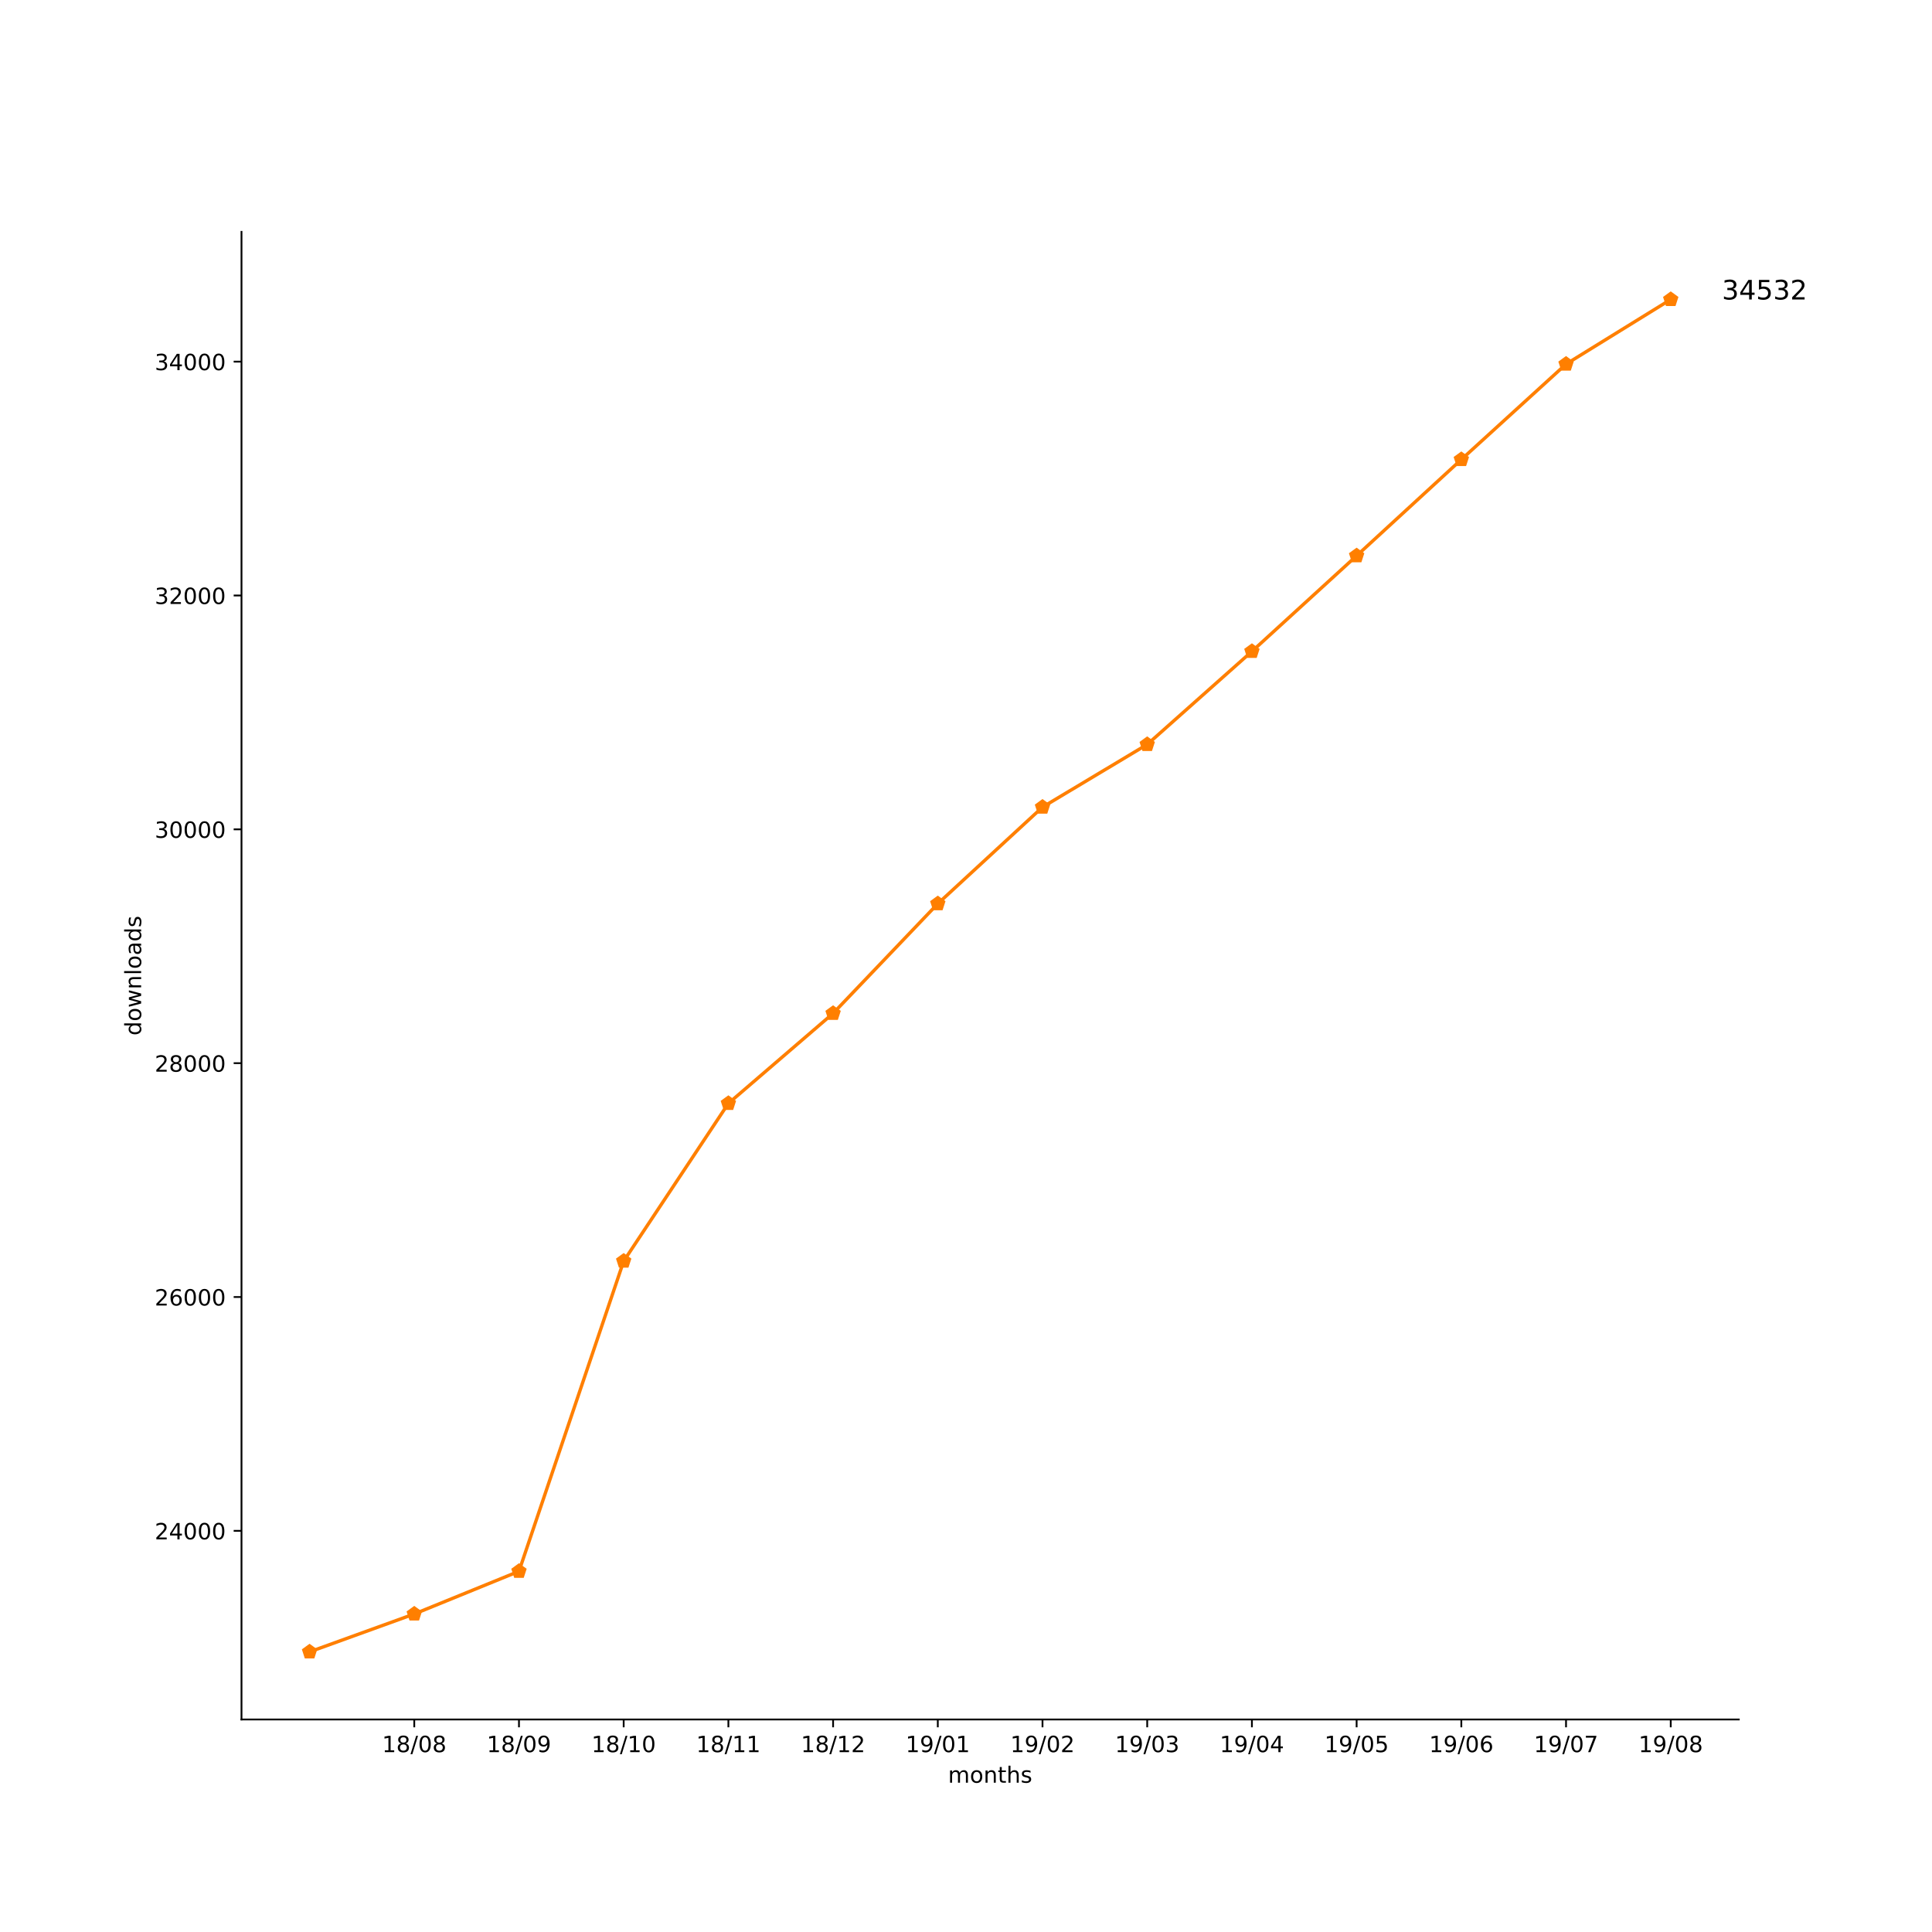
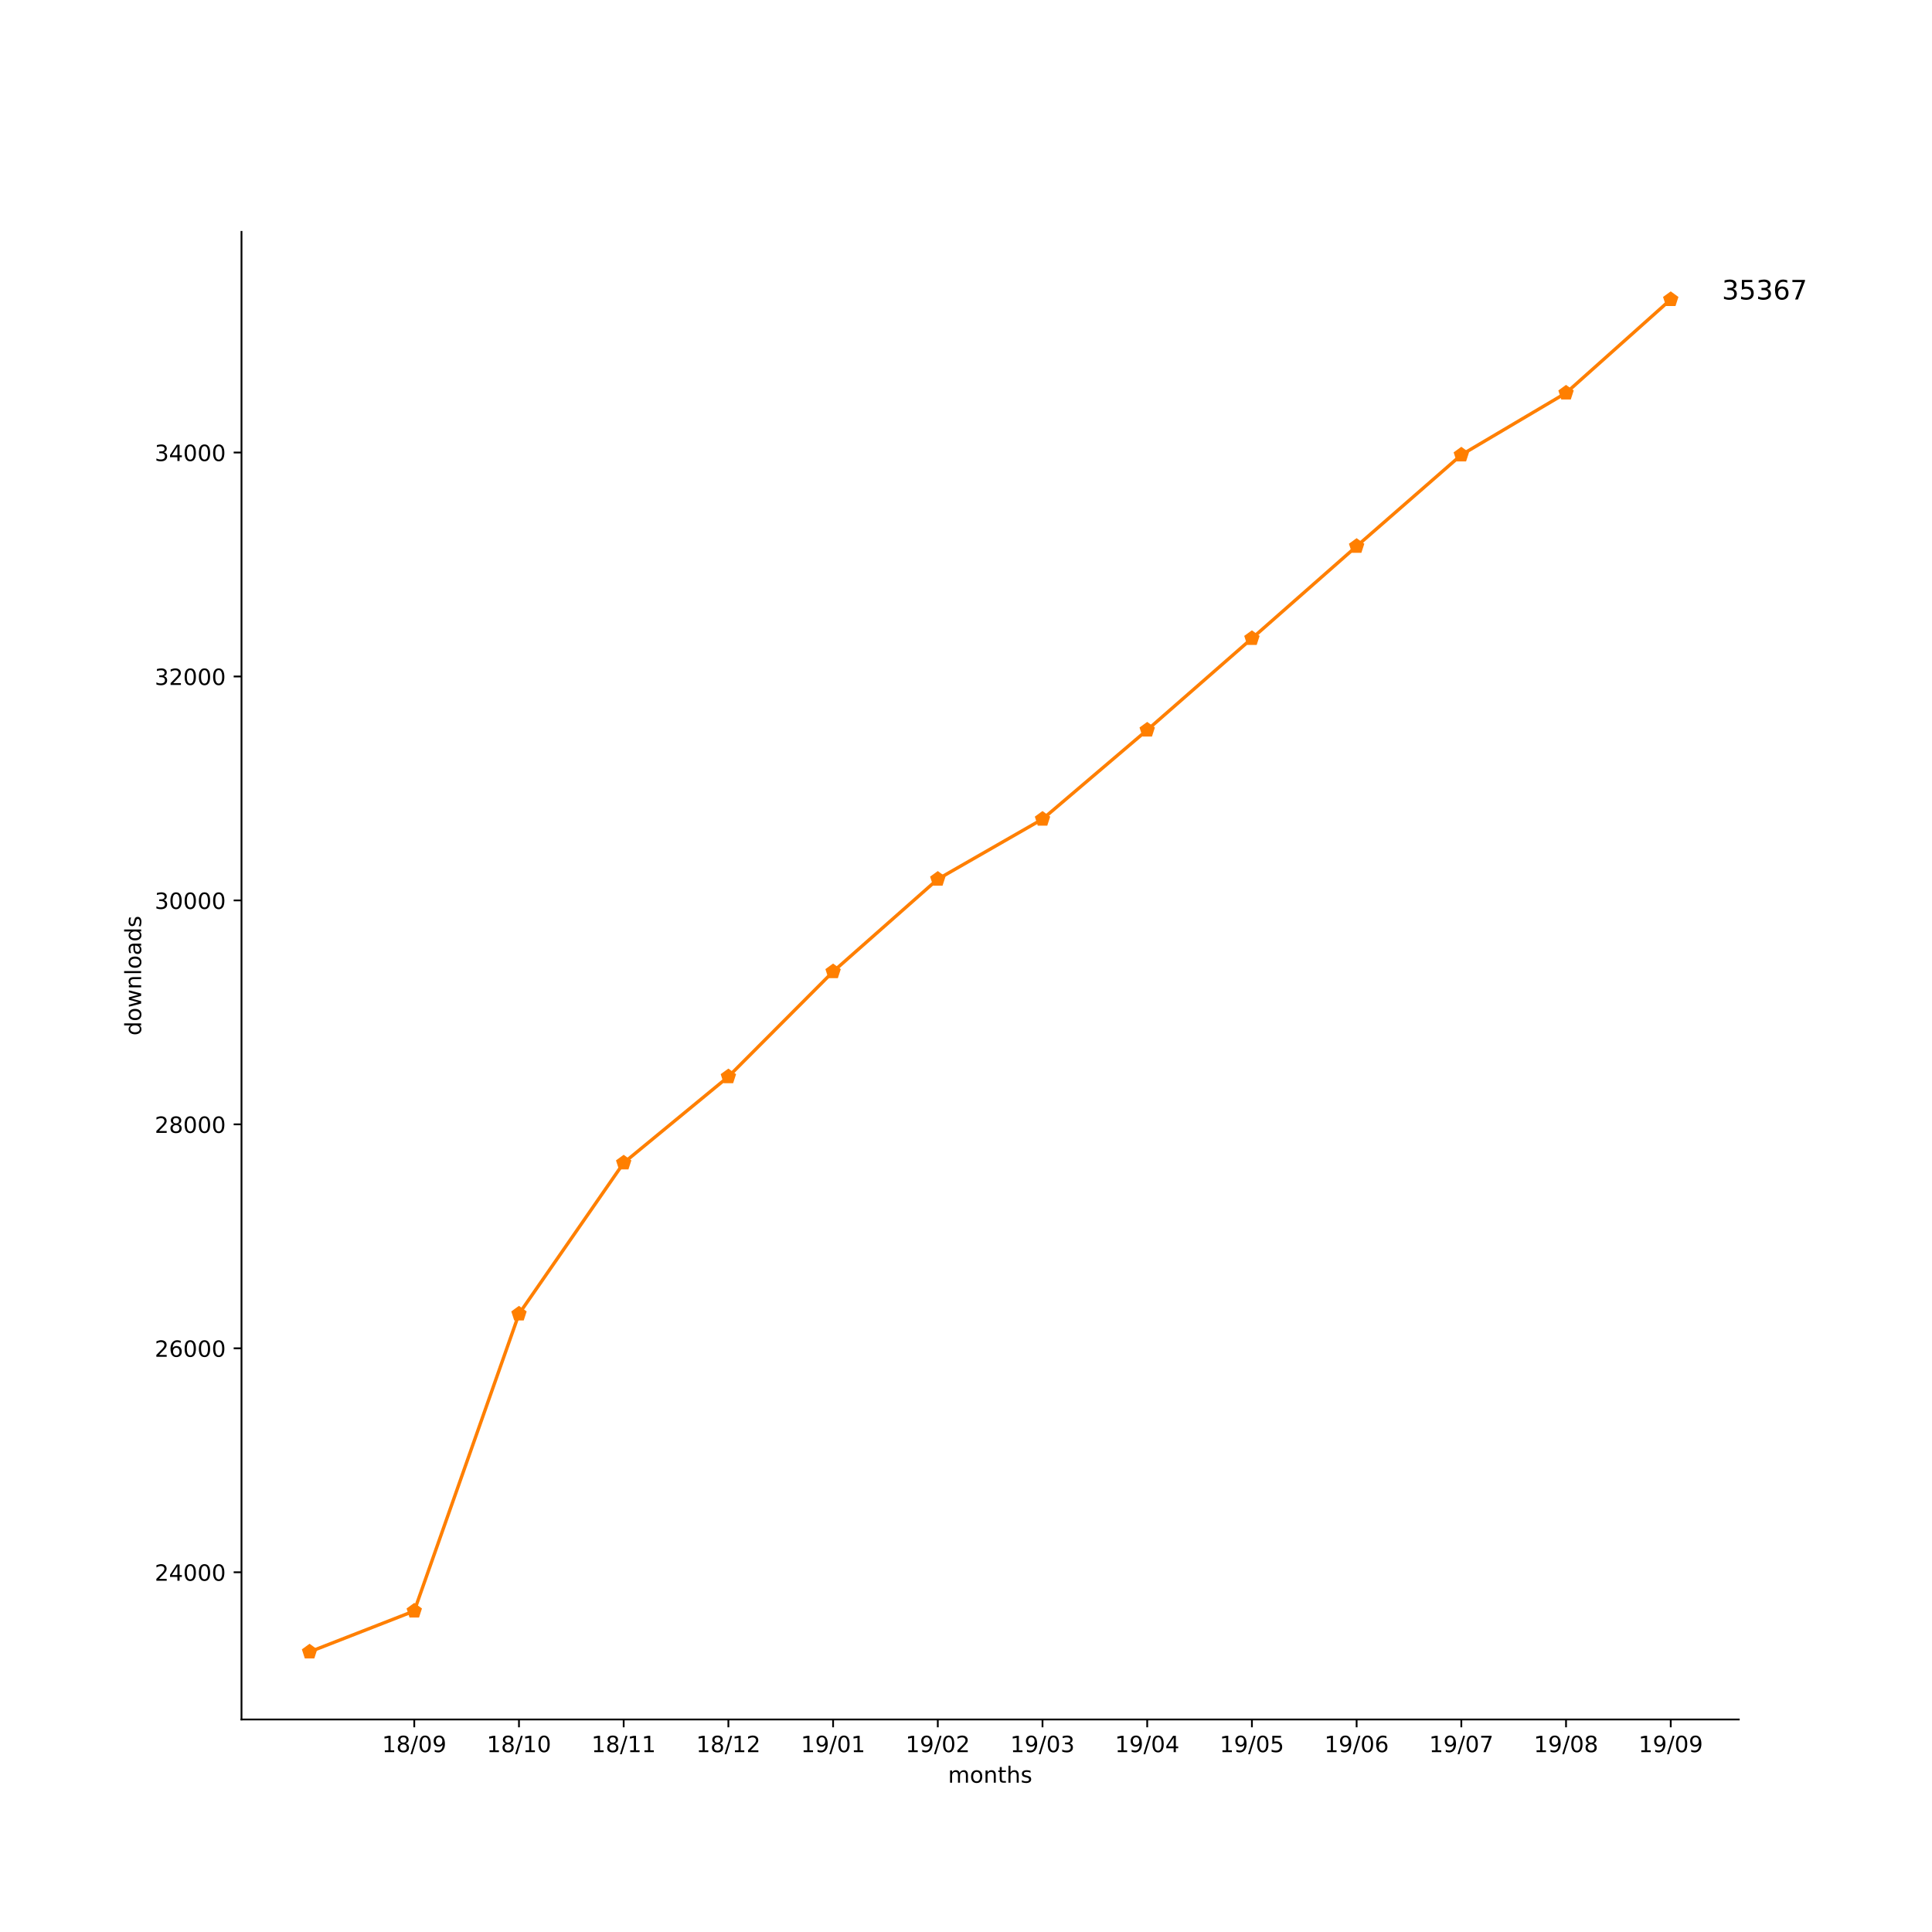
<svg xmlns="http://www.w3.org/2000/svg" xmlns:xlink="http://www.w3.org/1999/xlink" height="864pt" version="1.1" viewBox="0 0 864 864" width="864pt">
  <defs>
    <style type="text/css">
*{stroke-linecap:butt;stroke-linejoin:round;}
  </style>
  </defs>
  <g id="figure_1">
    <g id="patch_1">
      <path d="M 0 864  L 864 864  L 864 0  L 0 0  z " style="fill:#ffffff;" />
    </g>
    <g id="axes_1">
      <g id="patch_2">
        <path d="M 108 768.96  L 777.6 768.96  L 777.6 103.68  L 108 103.68  z " style="fill:#ffffff;" />
      </g>
      <g id="matplotlib.axis_1">
        <g id="xtick_1">
          <g id="line2d_1">
            <defs>
-               <path d="M 0 0  L 0 3.5  " id="ma1f2b62ed6" style="stroke:#000000;stroke-width:0.8;" />
-             </defs>
-             <g>
-               <use style="stroke:#000000;stroke-width:0.8;" x="185.262" xlink:href="#ma1f2b62ed6" y="768.96" />
+               <path d="M 0 0  L 0 3.5  " id="mca0eeac23b" style="stroke:#000000;stroke-width:0.8;" />
+             </defs>
+             <g>
+               <use style="stroke:#000000;stroke-width:0.8;" x="185.262" xlink:href="#mca0eeac23b" y="768.96" />
            </g>
          </g>
          <g id="text_1">
            <defs>
              <path d="M 12.406 8.297  L 28.516 8.297  L 28.516 63.922  L 10.984 60.406  L 10.984 69.391  L 28.422 72.906  L 38.281 72.906  L 38.281 8.297  L 54.391 8.297  L 54.391 0  L 12.406 0  z " id="DejaVuSans-31" />
              <path d="M 31.781 34.625  Q 24.75 34.625 20.719 30.859  Q 16.703 27.094 16.703 20.516  Q 16.703 13.922 20.719 10.156  Q 24.75 6.391 31.781 6.391  Q 38.812 6.391 42.859 10.172  Q 46.922 13.969 46.922 20.516  Q 46.922 27.094 42.891 30.859  Q 38.875 34.625 31.781 34.625  z M 21.922 38.812  Q 15.578 40.375 12.031 44.719  Q 8.5 49.078 8.5 55.328  Q 8.5 64.062 14.719 69.141  Q 20.953 74.219 31.781 74.219  Q 42.672 74.219 48.875 69.141  Q 55.078 64.062 55.078 55.328  Q 55.078 49.078 51.531 44.719  Q 48 40.375 41.703 38.812  Q 48.828 37.156 52.797 32.312  Q 56.781 27.484 56.781 20.516  Q 56.781 9.906 50.312 4.234  Q 43.844 -1.422 31.781 -1.422  Q 19.734 -1.422 13.25 4.234  Q 6.781 9.906 6.781 20.516  Q 6.781 27.484 10.781 32.312  Q 14.797 37.156 21.922 38.812  z M 18.312 54.391  Q 18.312 48.734 21.844 45.562  Q 25.391 42.391 31.781 42.391  Q 38.141 42.391 41.719 45.562  Q 45.312 48.734 45.312 54.391  Q 45.312 60.062 41.719 63.234  Q 38.141 66.406 31.781 66.406  Q 25.391 66.406 21.844 63.234  Q 18.312 60.062 18.312 54.391  z " id="DejaVuSans-38" />
              <path d="M 25.391 72.906  L 33.688 72.906  L 8.297 -9.281  L 0 -9.281  z " id="DejaVuSans-2f" />
              <path d="M 31.781 66.406  Q 24.172 66.406 20.328 58.906  Q 16.5 51.422 16.5 36.375  Q 16.5 21.391 20.328 13.891  Q 24.172 6.391 31.781 6.391  Q 39.453 6.391 43.281 13.891  Q 47.125 21.391 47.125 36.375  Q 47.125 51.422 43.281 58.906  Q 39.453 66.406 31.781 66.406  z M 31.781 74.219  Q 44.047 74.219 50.516 64.516  Q 56.984 54.828 56.984 36.375  Q 56.984 17.969 50.516 8.266  Q 44.047 -1.422 31.781 -1.422  Q 19.531 -1.422 13.062 8.266  Q 6.594 17.969 6.594 36.375  Q 6.594 54.828 13.062 64.516  Q 19.531 74.219 31.781 74.219  z " id="DejaVuSans-30" />
+               <path d="M 10.984 1.516  L 10.984 10.5  Q 14.703 8.734 18.5 7.812  Q 22.312 6.891 25.984 6.891  Q 35.75 6.891 40.891 13.453  Q 46.047 20.016 46.781 33.406  Q 43.953 29.203 39.594 26.953  Q 35.25 24.703 29.984 24.703  Q 19.047 24.703 12.672 31.312  Q 6.297 37.938 6.297 49.422  Q 6.297 60.641 12.938 67.422  Q 19.578 74.219 30.609 74.219  Q 43.266 74.219 49.922 64.516  Q 56.594 54.828 56.594 36.375  Q 56.594 19.141 48.406 8.859  Q 40.234 -1.422 26.422 -1.422  Q 22.703 -1.422 18.891 -0.688  Q 15.094 0.047 10.984 1.516  z M 30.609 32.422  Q 37.25 32.422 41.125 36.953  Q 45.016 41.5 45.016 49.422  Q 45.016 57.281 41.125 61.844  Q 37.25 66.406 30.609 66.406  Q 23.969 66.406 20.094 61.844  Q 16.219 57.281 16.219 49.422  Q 16.219 41.5 20.094 36.953  Q 23.969 32.422 30.609 32.422  z " id="DejaVuSans-39" />
            </defs>
            <g transform="translate(170.8522 783.5584)scale(0.1 -0.1)">
              <use xlink:href="#DejaVuSans-31" />
              <use x="63.623" xlink:href="#DejaVuSans-38" />
              <use x="127.246" xlink:href="#DejaVuSans-2f" />
              <use x="160.938" xlink:href="#DejaVuSans-30" />
-               <use x="224.561" xlink:href="#DejaVuSans-38" />
+               <use x="224.561" xlink:href="#DejaVuSans-39" />
            </g>
          </g>
        </g>
        <g id="xtick_2">
          <g id="line2d_2">
            <g>
-               <use style="stroke:#000000;stroke-width:0.8;" x="232.087" xlink:href="#ma1f2b62ed6" y="768.96" />
+               <use style="stroke:#000000;stroke-width:0.8;" x="232.087" xlink:href="#mca0eeac23b" y="768.96" />
            </g>
          </g>
          <g id="text_2">
-             <defs>
-               <path d="M 10.984 1.516  L 10.984 10.5  Q 14.703 8.734 18.5 7.812  Q 22.312 6.891 25.984 6.891  Q 35.75 6.891 40.891 13.453  Q 46.047 20.016 46.781 33.406  Q 43.953 29.203 39.594 26.953  Q 35.25 24.703 29.984 24.703  Q 19.047 24.703 12.672 31.312  Q 6.297 37.938 6.297 49.422  Q 6.297 60.641 12.938 67.422  Q 19.578 74.219 30.609 74.219  Q 43.266 74.219 49.922 64.516  Q 56.594 54.828 56.594 36.375  Q 56.594 19.141 48.406 8.859  Q 40.234 -1.422 26.422 -1.422  Q 22.703 -1.422 18.891 -0.688  Q 15.094 0.047 10.984 1.516  z M 30.609 32.422  Q 37.25 32.422 41.125 36.953  Q 45.016 41.5 45.016 49.422  Q 45.016 57.281 41.125 61.844  Q 37.25 66.406 30.609 66.406  Q 23.969 66.406 20.094 61.844  Q 16.219 57.281 16.219 49.422  Q 16.219 41.5 20.094 36.953  Q 23.969 32.422 30.609 32.422  z " id="DejaVuSans-39" />
-             </defs>
            <g transform="translate(217.6773 783.5584)scale(0.1 -0.1)">
              <use xlink:href="#DejaVuSans-31" />
              <use x="63.623" xlink:href="#DejaVuSans-38" />
              <use x="127.246" xlink:href="#DejaVuSans-2f" />
-               <use x="160.938" xlink:href="#DejaVuSans-30" />
-               <use x="224.561" xlink:href="#DejaVuSans-39" />
+               <use x="160.938" xlink:href="#DejaVuSans-31" />
+               <use x="224.561" xlink:href="#DejaVuSans-30" />
            </g>
          </g>
        </g>
        <g id="xtick_3">
          <g id="line2d_3">
            <g>
-               <use style="stroke:#000000;stroke-width:0.8;" x="278.912" xlink:href="#ma1f2b62ed6" y="768.96" />
+               <use style="stroke:#000000;stroke-width:0.8;" x="278.912" xlink:href="#mca0eeac23b" y="768.96" />
            </g>
          </g>
          <g id="text_3">
            <g transform="translate(264.5025 783.5584)scale(0.1 -0.1)">
              <use xlink:href="#DejaVuSans-31" />
              <use x="63.623" xlink:href="#DejaVuSans-38" />
              <use x="127.246" xlink:href="#DejaVuSans-2f" />
              <use x="160.938" xlink:href="#DejaVuSans-31" />
-               <use x="224.561" xlink:href="#DejaVuSans-30" />
+               <use x="224.561" xlink:href="#DejaVuSans-31" />
            </g>
          </g>
        </g>
        <g id="xtick_4">
          <g id="line2d_4">
            <g>
-               <use style="stroke:#000000;stroke-width:0.8;" x="325.737" xlink:href="#ma1f2b62ed6" y="768.96" />
+               <use style="stroke:#000000;stroke-width:0.8;" x="325.737" xlink:href="#mca0eeac23b" y="768.96" />
            </g>
          </g>
          <g id="text_4">
+             <defs>
+               <path d="M 19.188 8.297  L 53.609 8.297  L 53.609 0  L 7.328 0  L 7.328 8.297  Q 12.938 14.109 22.625 23.891  Q 32.328 33.688 34.812 36.531  Q 39.547 41.844 41.422 45.531  Q 43.312 49.219 43.312 52.781  Q 43.312 58.594 39.234 62.25  Q 35.156 65.922 28.609 65.922  Q 23.969 65.922 18.812 64.312  Q 13.672 62.703 7.812 59.422  L 7.812 69.391  Q 13.766 71.781 18.938 73  Q 24.125 74.219 28.422 74.219  Q 39.75 74.219 46.484 68.547  Q 53.219 62.891 53.219 53.422  Q 53.219 48.922 51.531 44.891  Q 49.859 40.875 45.406 35.406  Q 44.188 33.984 37.641 27.219  Q 31.109 20.453 19.188 8.297  z " id="DejaVuSans-32" />
+             </defs>
            <g transform="translate(311.3277 783.5584)scale(0.1 -0.1)">
              <use xlink:href="#DejaVuSans-31" />
              <use x="63.623" xlink:href="#DejaVuSans-38" />
              <use x="127.246" xlink:href="#DejaVuSans-2f" />
              <use x="160.938" xlink:href="#DejaVuSans-31" />
-               <use x="224.561" xlink:href="#DejaVuSans-31" />
+               <use x="224.561" xlink:href="#DejaVuSans-32" />
            </g>
          </g>
        </g>
        <g id="xtick_5">
          <g id="line2d_5">
            <g>
-               <use style="stroke:#000000;stroke-width:0.8;" x="372.562" xlink:href="#ma1f2b62ed6" y="768.96" />
+               <use style="stroke:#000000;stroke-width:0.8;" x="372.562" xlink:href="#mca0eeac23b" y="768.96" />
            </g>
          </g>
          <g id="text_5">
-             <defs>
-               <path d="M 19.188 8.297  L 53.609 8.297  L 53.609 0  L 7.328 0  L 7.328 8.297  Q 12.938 14.109 22.625 23.891  Q 32.328 33.688 34.812 36.531  Q 39.547 41.844 41.422 45.531  Q 43.312 49.219 43.312 52.781  Q 43.312 58.594 39.234 62.25  Q 35.156 65.922 28.609 65.922  Q 23.969 65.922 18.812 64.312  Q 13.672 62.703 7.812 59.422  L 7.812 69.391  Q 13.766 71.781 18.938 73  Q 24.125 74.219 28.422 74.219  Q 39.75 74.219 46.484 68.547  Q 53.219 62.891 53.219 53.422  Q 53.219 48.922 51.531 44.891  Q 49.859 40.875 45.406 35.406  Q 44.188 33.984 37.641 27.219  Q 31.109 20.453 19.188 8.297  z " id="DejaVuSans-32" />
-             </defs>
            <g transform="translate(358.1529 783.5584)scale(0.1 -0.1)">
              <use xlink:href="#DejaVuSans-31" />
-               <use x="63.623" xlink:href="#DejaVuSans-38" />
-               <use x="127.246" xlink:href="#DejaVuSans-2f" />
-               <use x="160.938" xlink:href="#DejaVuSans-31" />
-               <use x="224.561" xlink:href="#DejaVuSans-32" />
+               <use x="63.623" xlink:href="#DejaVuSans-39" />
+               <use x="127.246" xlink:href="#DejaVuSans-2f" />
+               <use x="160.938" xlink:href="#DejaVuSans-30" />
+               <use x="224.561" xlink:href="#DejaVuSans-31" />
            </g>
          </g>
        </g>
        <g id="xtick_6">
          <g id="line2d_6">
            <g>
-               <use style="stroke:#000000;stroke-width:0.8;" x="419.387" xlink:href="#ma1f2b62ed6" y="768.96" />
+               <use style="stroke:#000000;stroke-width:0.8;" x="419.387" xlink:href="#mca0eeac23b" y="768.96" />
            </g>
          </g>
          <g id="text_6">
            <g transform="translate(404.978 783.5584)scale(0.1 -0.1)">
              <use xlink:href="#DejaVuSans-31" />
              <use x="63.623" xlink:href="#DejaVuSans-39" />
              <use x="127.246" xlink:href="#DejaVuSans-2f" />
              <use x="160.938" xlink:href="#DejaVuSans-30" />
-               <use x="224.561" xlink:href="#DejaVuSans-31" />
+               <use x="224.561" xlink:href="#DejaVuSans-32" />
            </g>
          </g>
        </g>
        <g id="xtick_7">
          <g id="line2d_7">
            <g>
-               <use style="stroke:#000000;stroke-width:0.8;" x="466.213" xlink:href="#ma1f2b62ed6" y="768.96" />
+               <use style="stroke:#000000;stroke-width:0.8;" x="466.213" xlink:href="#mca0eeac23b" y="768.96" />
            </g>
          </g>
          <g id="text_7">
+             <defs>
+               <path d="M 40.578 39.312  Q 47.656 37.797 51.625 33  Q 55.609 28.219 55.609 21.188  Q 55.609 10.406 48.188 4.484  Q 40.766 -1.422 27.094 -1.422  Q 22.516 -1.422 17.656 -0.516  Q 12.797 0.391 7.625 2.203  L 7.625 11.719  Q 11.719 9.328 16.594 8.109  Q 21.484 6.891 26.812 6.891  Q 36.078 6.891 40.938 10.547  Q 45.797 14.203 45.797 21.188  Q 45.797 27.641 41.281 31.266  Q 36.766 34.906 28.719 34.906  L 20.219 34.906  L 20.219 43.016  L 29.109 43.016  Q 36.375 43.016 40.234 45.922  Q 44.094 48.828 44.094 54.297  Q 44.094 59.906 40.109 62.906  Q 36.141 65.922 28.719 65.922  Q 24.656 65.922 20.016 65.031  Q 15.375 64.156 9.812 62.312  L 9.812 71.094  Q 15.438 72.656 20.344 73.438  Q 25.25 74.219 29.594 74.219  Q 40.828 74.219 47.359 69.109  Q 53.906 64.016 53.906 55.328  Q 53.906 49.266 50.438 45.094  Q 46.969 40.922 40.578 39.312  z " id="DejaVuSans-33" />
+             </defs>
            <g transform="translate(451.8032 783.5584)scale(0.1 -0.1)">
              <use xlink:href="#DejaVuSans-31" />
              <use x="63.623" xlink:href="#DejaVuSans-39" />
              <use x="127.246" xlink:href="#DejaVuSans-2f" />
              <use x="160.938" xlink:href="#DejaVuSans-30" />
-               <use x="224.561" xlink:href="#DejaVuSans-32" />
+               <use x="224.561" xlink:href="#DejaVuSans-33" />
            </g>
          </g>
        </g>
        <g id="xtick_8">
          <g id="line2d_8">
            <g>
-               <use style="stroke:#000000;stroke-width:0.8;" x="513.038" xlink:href="#ma1f2b62ed6" y="768.96" />
+               <use style="stroke:#000000;stroke-width:0.8;" x="513.038" xlink:href="#mca0eeac23b" y="768.96" />
            </g>
          </g>
          <g id="text_8">
            <defs>
-               <path d="M 40.578 39.312  Q 47.656 37.797 51.625 33  Q 55.609 28.219 55.609 21.188  Q 55.609 10.406 48.188 4.484  Q 40.766 -1.422 27.094 -1.422  Q 22.516 -1.422 17.656 -0.516  Q 12.797 0.391 7.625 2.203  L 7.625 11.719  Q 11.719 9.328 16.594 8.109  Q 21.484 6.891 26.812 6.891  Q 36.078 6.891 40.938 10.547  Q 45.797 14.203 45.797 21.188  Q 45.797 27.641 41.281 31.266  Q 36.766 34.906 28.719 34.906  L 20.219 34.906  L 20.219 43.016  L 29.109 43.016  Q 36.375 43.016 40.234 45.922  Q 44.094 48.828 44.094 54.297  Q 44.094 59.906 40.109 62.906  Q 36.141 65.922 28.719 65.922  Q 24.656 65.922 20.016 65.031  Q 15.375 64.156 9.812 62.312  L 9.812 71.094  Q 15.438 72.656 20.344 73.438  Q 25.25 74.219 29.594 74.219  Q 40.828 74.219 47.359 69.109  Q 53.906 64.016 53.906 55.328  Q 53.906 49.266 50.438 45.094  Q 46.969 40.922 40.578 39.312  z " id="DejaVuSans-33" />
+               <path d="M 37.797 64.312  L 12.891 25.391  L 37.797 25.391  z M 35.203 72.906  L 47.609 72.906  L 47.609 25.391  L 58.016 25.391  L 58.016 17.188  L 47.609 17.188  L 47.609 0  L 37.797 0  L 37.797 17.188  L 4.891 17.188  L 4.891 26.703  z " id="DejaVuSans-34" />
            </defs>
            <g transform="translate(498.6284 783.5584)scale(0.1 -0.1)">
              <use xlink:href="#DejaVuSans-31" />
              <use x="63.623" xlink:href="#DejaVuSans-39" />
              <use x="127.246" xlink:href="#DejaVuSans-2f" />
              <use x="160.938" xlink:href="#DejaVuSans-30" />
-               <use x="224.561" xlink:href="#DejaVuSans-33" />
+               <use x="224.561" xlink:href="#DejaVuSans-34" />
            </g>
          </g>
        </g>
        <g id="xtick_9">
          <g id="line2d_9">
            <g>
-               <use style="stroke:#000000;stroke-width:0.8;" x="559.863" xlink:href="#ma1f2b62ed6" y="768.96" />
+               <use style="stroke:#000000;stroke-width:0.8;" x="559.863" xlink:href="#mca0eeac23b" y="768.96" />
            </g>
          </g>
          <g id="text_9">
            <defs>
-               <path d="M 37.797 64.312  L 12.891 25.391  L 37.797 25.391  z M 35.203 72.906  L 47.609 72.906  L 47.609 25.391  L 58.016 25.391  L 58.016 17.188  L 47.609 17.188  L 47.609 0  L 37.797 0  L 37.797 17.188  L 4.891 17.188  L 4.891 26.703  z " id="DejaVuSans-34" />
+               <path d="M 10.797 72.906  L 49.516 72.906  L 49.516 64.594  L 19.828 64.594  L 19.828 46.734  Q 21.969 47.469 24.109 47.828  Q 26.266 48.188 28.422 48.188  Q 40.625 48.188 47.75 41.5  Q 54.891 34.812 54.891 23.391  Q 54.891 11.625 47.562 5.094  Q 40.234 -1.422 26.906 -1.422  Q 22.312 -1.422 17.547 -0.641  Q 12.797 0.141 7.719 1.703  L 7.719 11.625  Q 12.109 9.234 16.797 8.062  Q 21.484 6.891 26.703 6.891  Q 35.156 6.891 40.078 11.328  Q 45.016 15.766 45.016 23.391  Q 45.016 31 40.078 35.438  Q 35.156 39.891 26.703 39.891  Q 22.75 39.891 18.812 39.016  Q 14.891 38.141 10.797 36.281  z " id="DejaVuSans-35" />
            </defs>
            <g transform="translate(545.4536 783.5584)scale(0.1 -0.1)">
              <use xlink:href="#DejaVuSans-31" />
              <use x="63.623" xlink:href="#DejaVuSans-39" />
              <use x="127.246" xlink:href="#DejaVuSans-2f" />
              <use x="160.938" xlink:href="#DejaVuSans-30" />
-               <use x="224.561" xlink:href="#DejaVuSans-34" />
+               <use x="224.561" xlink:href="#DejaVuSans-35" />
            </g>
          </g>
        </g>
        <g id="xtick_10">
          <g id="line2d_10">
            <g>
-               <use style="stroke:#000000;stroke-width:0.8;" x="606.688" xlink:href="#ma1f2b62ed6" y="768.96" />
+               <use style="stroke:#000000;stroke-width:0.8;" x="606.688" xlink:href="#mca0eeac23b" y="768.96" />
            </g>
          </g>
          <g id="text_10">
            <defs>
-               <path d="M 10.797 72.906  L 49.516 72.906  L 49.516 64.594  L 19.828 64.594  L 19.828 46.734  Q 21.969 47.469 24.109 47.828  Q 26.266 48.188 28.422 48.188  Q 40.625 48.188 47.75 41.5  Q 54.891 34.812 54.891 23.391  Q 54.891 11.625 47.562 5.094  Q 40.234 -1.422 26.906 -1.422  Q 22.312 -1.422 17.547 -0.641  Q 12.797 0.141 7.719 1.703  L 7.719 11.625  Q 12.109 9.234 16.797 8.062  Q 21.484 6.891 26.703 6.891  Q 35.156 6.891 40.078 11.328  Q 45.016 15.766 45.016 23.391  Q 45.016 31 40.078 35.438  Q 35.156 39.891 26.703 39.891  Q 22.75 39.891 18.812 39.016  Q 14.891 38.141 10.797 36.281  z " id="DejaVuSans-35" />
+               <path d="M 33.016 40.375  Q 26.375 40.375 22.484 35.828  Q 18.609 31.297 18.609 23.391  Q 18.609 15.531 22.484 10.953  Q 26.375 6.391 33.016 6.391  Q 39.656 6.391 43.531 10.953  Q 47.406 15.531 47.406 23.391  Q 47.406 31.297 43.531 35.828  Q 39.656 40.375 33.016 40.375  z M 52.594 71.297  L 52.594 62.312  Q 48.875 64.062 45.094 64.984  Q 41.312 65.922 37.594 65.922  Q 27.828 65.922 22.672 59.328  Q 17.531 52.734 16.797 39.406  Q 19.672 43.656 24.016 45.922  Q 28.375 48.188 33.594 48.188  Q 44.578 48.188 50.953 41.516  Q 57.328 34.859 57.328 23.391  Q 57.328 12.156 50.688 5.359  Q 44.047 -1.422 33.016 -1.422  Q 20.359 -1.422 13.672 8.266  Q 6.984 17.969 6.984 36.375  Q 6.984 53.656 15.188 63.938  Q 23.391 74.219 37.203 74.219  Q 40.922 74.219 44.703 73.484  Q 48.484 72.75 52.594 71.297  z " id="DejaVuSans-36" />
            </defs>
            <g transform="translate(592.2787 783.5584)scale(0.1 -0.1)">
              <use xlink:href="#DejaVuSans-31" />
              <use x="63.623" xlink:href="#DejaVuSans-39" />
              <use x="127.246" xlink:href="#DejaVuSans-2f" />
              <use x="160.938" xlink:href="#DejaVuSans-30" />
-               <use x="224.561" xlink:href="#DejaVuSans-35" />
+               <use x="224.561" xlink:href="#DejaVuSans-36" />
            </g>
          </g>
        </g>
        <g id="xtick_11">
          <g id="line2d_11">
            <g>
-               <use style="stroke:#000000;stroke-width:0.8;" x="653.513" xlink:href="#ma1f2b62ed6" y="768.96" />
+               <use style="stroke:#000000;stroke-width:0.8;" x="653.513" xlink:href="#mca0eeac23b" y="768.96" />
            </g>
          </g>
          <g id="text_11">
            <defs>
-               <path d="M 33.016 40.375  Q 26.375 40.375 22.484 35.828  Q 18.609 31.297 18.609 23.391  Q 18.609 15.531 22.484 10.953  Q 26.375 6.391 33.016 6.391  Q 39.656 6.391 43.531 10.953  Q 47.406 15.531 47.406 23.391  Q 47.406 31.297 43.531 35.828  Q 39.656 40.375 33.016 40.375  z M 52.594 71.297  L 52.594 62.312  Q 48.875 64.062 45.094 64.984  Q 41.312 65.922 37.594 65.922  Q 27.828 65.922 22.672 59.328  Q 17.531 52.734 16.797 39.406  Q 19.672 43.656 24.016 45.922  Q 28.375 48.188 33.594 48.188  Q 44.578 48.188 50.953 41.516  Q 57.328 34.859 57.328 23.391  Q 57.328 12.156 50.688 5.359  Q 44.047 -1.422 33.016 -1.422  Q 20.359 -1.422 13.672 8.266  Q 6.984 17.969 6.984 36.375  Q 6.984 53.656 15.188 63.938  Q 23.391 74.219 37.203 74.219  Q 40.922 74.219 44.703 73.484  Q 48.484 72.75 52.594 71.297  z " id="DejaVuSans-36" />
+               <path d="M 8.203 72.906  L 55.078 72.906  L 55.078 68.703  L 28.609 0  L 18.312 0  L 43.219 64.594  L 8.203 64.594  z " id="DejaVuSans-37" />
            </defs>
            <g transform="translate(639.1039 783.5584)scale(0.1 -0.1)">
              <use xlink:href="#DejaVuSans-31" />
              <use x="63.623" xlink:href="#DejaVuSans-39" />
              <use x="127.246" xlink:href="#DejaVuSans-2f" />
              <use x="160.938" xlink:href="#DejaVuSans-30" />
-               <use x="224.561" xlink:href="#DejaVuSans-36" />
+               <use x="224.561" xlink:href="#DejaVuSans-37" />
            </g>
          </g>
        </g>
        <g id="xtick_12">
          <g id="line2d_12">
            <g>
-               <use style="stroke:#000000;stroke-width:0.8;" x="700.338" xlink:href="#ma1f2b62ed6" y="768.96" />
+               <use style="stroke:#000000;stroke-width:0.8;" x="700.338" xlink:href="#mca0eeac23b" y="768.96" />
            </g>
          </g>
          <g id="text_12">
-             <defs>
-               <path d="M 8.203 72.906  L 55.078 72.906  L 55.078 68.703  L 28.609 0  L 18.312 0  L 43.219 64.594  L 8.203 64.594  z " id="DejaVuSans-37" />
-             </defs>
            <g transform="translate(685.9291 783.5584)scale(0.1 -0.1)">
              <use xlink:href="#DejaVuSans-31" />
              <use x="63.623" xlink:href="#DejaVuSans-39" />
              <use x="127.246" xlink:href="#DejaVuSans-2f" />
              <use x="160.938" xlink:href="#DejaVuSans-30" />
-               <use x="224.561" xlink:href="#DejaVuSans-37" />
+               <use x="224.561" xlink:href="#DejaVuSans-38" />
            </g>
          </g>
        </g>
        <g id="xtick_13">
          <g id="line2d_13">
            <g>
-               <use style="stroke:#000000;stroke-width:0.8;" x="747.164" xlink:href="#ma1f2b62ed6" y="768.96" />
+               <use style="stroke:#000000;stroke-width:0.8;" x="747.164" xlink:href="#mca0eeac23b" y="768.96" />
            </g>
          </g>
          <g id="text_13">
            <g transform="translate(732.7543 783.5584)scale(0.1 -0.1)">
              <use xlink:href="#DejaVuSans-31" />
              <use x="63.623" xlink:href="#DejaVuSans-39" />
              <use x="127.246" xlink:href="#DejaVuSans-2f" />
              <use x="160.938" xlink:href="#DejaVuSans-30" />
-               <use x="224.561" xlink:href="#DejaVuSans-38" />
+               <use x="224.561" xlink:href="#DejaVuSans-39" />
            </g>
          </g>
        </g>
        <g id="text_14">
          <defs>
            <path d="M 52 44.188  Q 55.375 50.25 60.062 53.125  Q 64.75 56 71.094 56  Q 79.641 56 84.281 50.016  Q 88.922 44.047 88.922 33.016  L 88.922 0  L 79.891 0  L 79.891 32.719  Q 79.891 40.578 77.094 44.375  Q 74.312 48.188 68.609 48.188  Q 61.625 48.188 57.562 43.547  Q 53.516 38.922 53.516 30.906  L 53.516 0  L 44.484 0  L 44.484 32.719  Q 44.484 40.625 41.703 44.406  Q 38.922 48.188 33.109 48.188  Q 26.219 48.188 22.156 43.531  Q 18.109 38.875 18.109 30.906  L 18.109 0  L 9.078 0  L 9.078 54.688  L 18.109 54.688  L 18.109 46.188  Q 21.188 51.219 25.484 53.609  Q 29.781 56 35.688 56  Q 41.656 56 45.828 52.969  Q 50 49.953 52 44.188  z " id="DejaVuSans-6d" />
            <path d="M 30.609 48.391  Q 23.391 48.391 19.188 42.75  Q 14.984 37.109 14.984 27.297  Q 14.984 17.484 19.156 11.844  Q 23.344 6.203 30.609 6.203  Q 37.797 6.203 41.984 11.859  Q 46.188 17.531 46.188 27.297  Q 46.188 37.016 41.984 42.703  Q 37.797 48.391 30.609 48.391  z M 30.609 56  Q 42.328 56 49.016 48.375  Q 55.719 40.766 55.719 27.297  Q 55.719 13.875 49.016 6.219  Q 42.328 -1.422 30.609 -1.422  Q 18.844 -1.422 12.172 6.219  Q 5.516 13.875 5.516 27.297  Q 5.516 40.766 12.172 48.375  Q 18.844 56 30.609 56  z " id="DejaVuSans-6f" />
            <path d="M 54.891 33.016  L 54.891 0  L 45.906 0  L 45.906 32.719  Q 45.906 40.484 42.875 44.328  Q 39.844 48.188 33.797 48.188  Q 26.516 48.188 22.312 43.547  Q 18.109 38.922 18.109 30.906  L 18.109 0  L 9.078 0  L 9.078 54.688  L 18.109 54.688  L 18.109 46.188  Q 21.344 51.125 25.703 53.562  Q 30.078 56 35.797 56  Q 45.219 56 50.047 50.172  Q 54.891 44.344 54.891 33.016  z " id="DejaVuSans-6e" />
            <path d="M 18.312 70.219  L 18.312 54.688  L 36.812 54.688  L 36.812 47.703  L 18.312 47.703  L 18.312 18.016  Q 18.312 11.328 20.141 9.422  Q 21.969 7.516 27.594 7.516  L 36.812 7.516  L 36.812 0  L 27.594 0  Q 17.188 0 13.234 3.875  Q 9.281 7.766 9.281 18.016  L 9.281 47.703  L 2.688 47.703  L 2.688 54.688  L 9.281 54.688  L 9.281 70.219  z " id="DejaVuSans-74" />
            <path d="M 54.891 33.016  L 54.891 0  L 45.906 0  L 45.906 32.719  Q 45.906 40.484 42.875 44.328  Q 39.844 48.188 33.797 48.188  Q 26.516 48.188 22.312 43.547  Q 18.109 38.922 18.109 30.906  L 18.109 0  L 9.078 0  L 9.078 75.984  L 18.109 75.984  L 18.109 46.188  Q 21.344 51.125 25.703 53.562  Q 30.078 56 35.797 56  Q 45.219 56 50.047 50.172  Q 54.891 44.344 54.891 33.016  z " id="DejaVuSans-68" />
            <path d="M 44.281 53.078  L 44.281 44.578  Q 40.484 46.531 36.375 47.5  Q 32.281 48.484 27.875 48.484  Q 21.188 48.484 17.844 46.438  Q 14.5 44.391 14.5 40.281  Q 14.5 37.156 16.891 35.375  Q 19.281 33.594 26.516 31.984  L 29.594 31.297  Q 39.156 29.25 43.188 25.516  Q 47.219 21.781 47.219 15.094  Q 47.219 7.469 41.188 3.016  Q 35.156 -1.422 24.609 -1.422  Q 20.219 -1.422 15.453 -0.562  Q 10.688 0.297 5.422 2  L 5.422 11.281  Q 10.406 8.688 15.234 7.391  Q 20.062 6.109 24.812 6.109  Q 31.156 6.109 34.562 8.281  Q 37.984 10.453 37.984 14.406  Q 37.984 18.062 35.516 20.016  Q 33.062 21.969 24.703 23.781  L 21.578 24.516  Q 13.234 26.266 9.516 29.906  Q 5.812 33.547 5.812 39.891  Q 5.812 47.609 11.281 51.797  Q 16.75 56 26.812 56  Q 31.781 56 36.172 55.266  Q 40.578 54.547 44.281 53.078  z " id="DejaVuSans-73" />
          </defs>
          <g transform="translate(423.968 797.2366)scale(0.1 -0.1)">
            <use xlink:href="#DejaVuSans-6d" />
            <use x="97.412" xlink:href="#DejaVuSans-6f" />
            <use x="158.594" xlink:href="#DejaVuSans-6e" />
            <use x="221.973" xlink:href="#DejaVuSans-74" />
            <use x="261.182" xlink:href="#DejaVuSans-68" />
            <use x="324.561" xlink:href="#DejaVuSans-73" />
          </g>
        </g>
      </g>
      <g id="matplotlib.axis_2">
        <g id="ytick_1">
          <g id="line2d_14">
            <defs>
-               <path d="M 0 0  L -3.5 0  " id="m3f7c199bee" style="stroke:#000000;stroke-width:0.8;" />
-             </defs>
-             <g>
-               <use style="stroke:#000000;stroke-width:0.8;" x="108" xlink:href="#m3f7c199bee" y="684.603" />
+               <path d="M 0 0  L -3.5 0  " id="m5aaf4a39c5" style="stroke:#000000;stroke-width:0.8;" />
+             </defs>
+             <g>
+               <use style="stroke:#000000;stroke-width:0.8;" x="108" xlink:href="#m5aaf4a39c5" y="703.117" />
            </g>
          </g>
          <g id="text_15">
-             <g transform="translate(69.1875 688.4025)scale(0.1 -0.1)">
+             <g transform="translate(69.1875 706.9162)scale(0.1 -0.1)">
              <use xlink:href="#DejaVuSans-32" />
              <use x="63.623" xlink:href="#DejaVuSans-34" />
              <use x="127.246" xlink:href="#DejaVuSans-30" />
              <use x="190.869" xlink:href="#DejaVuSans-30" />
              <use x="254.492" xlink:href="#DejaVuSans-30" />
            </g>
          </g>
        </g>
        <g id="ytick_2">
          <g id="line2d_15">
            <g>
-               <use style="stroke:#000000;stroke-width:0.8;" x="108" xlink:href="#m3f7c199bee" y="580.03" />
+               <use style="stroke:#000000;stroke-width:0.8;" x="108" xlink:href="#m5aaf4a39c5" y="602.968" />
            </g>
          </g>
          <g id="text_16">
-             <g transform="translate(69.1875 583.8292)scale(0.1 -0.1)">
+             <g transform="translate(69.1875 606.7672)scale(0.1 -0.1)">
              <use xlink:href="#DejaVuSans-32" />
              <use x="63.623" xlink:href="#DejaVuSans-36" />
              <use x="127.246" xlink:href="#DejaVuSans-30" />
              <use x="190.869" xlink:href="#DejaVuSans-30" />
              <use x="254.492" xlink:href="#DejaVuSans-30" />
            </g>
          </g>
        </g>
        <g id="ytick_3">
          <g id="line2d_16">
            <g>
-               <use style="stroke:#000000;stroke-width:0.8;" x="108" xlink:href="#m3f7c199bee" y="475.457" />
+               <use style="stroke:#000000;stroke-width:0.8;" x="108" xlink:href="#m5aaf4a39c5" y="502.819" />
            </g>
          </g>
          <g id="text_17">
-             <g transform="translate(69.1875 479.2558)scale(0.1 -0.1)">
+             <g transform="translate(69.1875 506.6182)scale(0.1 -0.1)">
              <use xlink:href="#DejaVuSans-32" />
              <use x="63.623" xlink:href="#DejaVuSans-38" />
              <use x="127.246" xlink:href="#DejaVuSans-30" />
              <use x="190.869" xlink:href="#DejaVuSans-30" />
              <use x="254.492" xlink:href="#DejaVuSans-30" />
            </g>
          </g>
        </g>
        <g id="ytick_4">
          <g id="line2d_17">
            <g>
-               <use style="stroke:#000000;stroke-width:0.8;" x="108" xlink:href="#m3f7c199bee" y="370.883" />
+               <use style="stroke:#000000;stroke-width:0.8;" x="108" xlink:href="#m5aaf4a39c5" y="402.67" />
            </g>
          </g>
          <g id="text_18">
-             <g transform="translate(69.1875 374.6824)scale(0.1 -0.1)">
+             <g transform="translate(69.1875 406.4691)scale(0.1 -0.1)">
              <use xlink:href="#DejaVuSans-33" />
              <use x="63.623" xlink:href="#DejaVuSans-30" />
              <use x="127.246" xlink:href="#DejaVuSans-30" />
              <use x="190.869" xlink:href="#DejaVuSans-30" />
              <use x="254.492" xlink:href="#DejaVuSans-30" />
            </g>
          </g>
        </g>
        <g id="ytick_5">
          <g id="line2d_18">
            <g>
-               <use style="stroke:#000000;stroke-width:0.8;" x="108" xlink:href="#m3f7c199bee" y="266.31" />
+               <use style="stroke:#000000;stroke-width:0.8;" x="108" xlink:href="#m5aaf4a39c5" y="302.521" />
            </g>
          </g>
          <g id="text_19">
-             <g transform="translate(69.1875 270.1091)scale(0.1 -0.1)">
+             <g transform="translate(69.1875 306.3201)scale(0.1 -0.1)">
              <use xlink:href="#DejaVuSans-33" />
              <use x="63.623" xlink:href="#DejaVuSans-32" />
              <use x="127.246" xlink:href="#DejaVuSans-30" />
              <use x="190.869" xlink:href="#DejaVuSans-30" />
              <use x="254.492" xlink:href="#DejaVuSans-30" />
            </g>
          </g>
        </g>
        <g id="ytick_6">
          <g id="line2d_19">
            <g>
-               <use style="stroke:#000000;stroke-width:0.8;" x="108" xlink:href="#m3f7c199bee" y="161.737" />
+               <use style="stroke:#000000;stroke-width:0.8;" x="108" xlink:href="#m5aaf4a39c5" y="202.372" />
            </g>
          </g>
          <g id="text_20">
-             <g transform="translate(69.1875 165.5357)scale(0.1 -0.1)">
+             <g transform="translate(69.1875 206.1711)scale(0.1 -0.1)">
              <use xlink:href="#DejaVuSans-33" />
              <use x="63.623" xlink:href="#DejaVuSans-34" />
              <use x="127.246" xlink:href="#DejaVuSans-30" />
              <use x="190.869" xlink:href="#DejaVuSans-30" />
              <use x="254.492" xlink:href="#DejaVuSans-30" />
            </g>
          </g>
        </g>
        <g id="text_21">
          <defs>
            <path d="M 45.406 46.391  L 45.406 75.984  L 54.391 75.984  L 54.391 0  L 45.406 0  L 45.406 8.203  Q 42.578 3.328 38.25 0.953  Q 33.938 -1.422 27.875 -1.422  Q 17.969 -1.422 11.734 6.484  Q 5.516 14.406 5.516 27.297  Q 5.516 40.188 11.734 48.094  Q 17.969 56 27.875 56  Q 33.938 56 38.25 53.625  Q 42.578 51.266 45.406 46.391  z M 14.797 27.297  Q 14.797 17.391 18.875 11.75  Q 22.953 6.109 30.078 6.109  Q 37.203 6.109 41.297 11.75  Q 45.406 17.391 45.406 27.297  Q 45.406 37.203 41.297 42.844  Q 37.203 48.484 30.078 48.484  Q 22.953 48.484 18.875 42.844  Q 14.797 37.203 14.797 27.297  z " id="DejaVuSans-64" />
            <path d="M 4.203 54.688  L 13.188 54.688  L 24.422 12.016  L 35.594 54.688  L 46.188 54.688  L 57.422 12.016  L 68.609 54.688  L 77.594 54.688  L 63.281 0  L 52.688 0  L 40.922 44.828  L 29.109 0  L 18.5 0  z " id="DejaVuSans-77" />
            <path d="M 9.422 75.984  L 18.406 75.984  L 18.406 0  L 9.422 0  z " id="DejaVuSans-6c" />
            <path d="M 34.281 27.484  Q 23.391 27.484 19.188 25  Q 14.984 22.516 14.984 16.5  Q 14.984 11.719 18.141 8.906  Q 21.297 6.109 26.703 6.109  Q 34.188 6.109 38.703 11.406  Q 43.219 16.703 43.219 25.484  L 43.219 27.484  z M 52.203 31.203  L 52.203 0  L 43.219 0  L 43.219 8.297  Q 40.141 3.328 35.547 0.953  Q 30.953 -1.422 24.312 -1.422  Q 15.922 -1.422 10.953 3.297  Q 6 8.016 6 15.922  Q 6 25.141 12.172 29.828  Q 18.359 34.516 30.609 34.516  L 43.219 34.516  L 43.219 35.406  Q 43.219 41.609 39.141 45  Q 35.062 48.391 27.688 48.391  Q 23 48.391 18.547 47.266  Q 14.109 46.141 10.016 43.891  L 10.016 52.203  Q 14.938 54.109 19.578 55.047  Q 24.219 56 28.609 56  Q 40.484 56 46.344 49.844  Q 52.203 43.703 52.203 31.203  z " id="DejaVuSans-61" />
          </defs>
          <g transform="translate(63.10781 463.1028)rotate(-90)scale(0.1 -0.1)">
            <use xlink:href="#DejaVuSans-64" />
            <use x="63.477" xlink:href="#DejaVuSans-6f" />
            <use x="124.658" xlink:href="#DejaVuSans-77" />
            <use x="206.445" xlink:href="#DejaVuSans-6e" />
            <use x="269.824" xlink:href="#DejaVuSans-6c" />
            <use x="297.607" xlink:href="#DejaVuSans-6f" />
            <use x="358.789" xlink:href="#DejaVuSans-61" />
            <use x="420.068" xlink:href="#DejaVuSans-64" />
            <use x="483.545" xlink:href="#DejaVuSans-73" />
          </g>
        </g>
      </g>
      <g id="line2d_20">
-         <path clip-path="url(#pf47113fc9c)" d="M 138.436 738.72  L 185.262 721.779  L 232.087 702.694  L 278.912 563.978  L 325.737 493.443  L 372.562 453.182  L 419.387 404.138  L 466.213 360.949  L 513.038 332.923  L 559.863 291.303  L 606.688 248.532  L 653.513 205.5  L 700.338 162.835  L 747.164 133.92  " style="fill:none;stroke:#ff7f00;stroke-linecap:square;stroke-width:1.5;" />
+         <path clip-path="url(#pd8af1ce128)" d="M 138.436 738.72  L 185.262 720.443  L 232.087 587.595  L 278.912 520.045  L 325.737 481.487  L 372.562 434.517  L 419.387 393.156  L 466.213 366.316  L 513.038 326.457  L 559.863 285.496  L 606.688 244.284  L 653.513 203.423  L 700.338 175.732  L 747.164 133.92  " style="fill:none;stroke:#ff7f00;stroke-linecap:square;stroke-width:1.5;" />
      </g>
      <g id="line2d_21">
        <defs>
-           <path d="M 0 -3  L -2.853 -0.927  L -1.763 2.427  L 1.763 2.427  L 2.853 -0.927  z " id="m8b07bf3563" style="stroke:#ff7f00;stroke-linejoin:miter;" />
+           <path d="M 0 -3  L -2.853 -0.927  L -1.763 2.427  L 1.763 2.427  L 2.853 -0.927  z " id="m1a3b1bd4f2" style="stroke:#ff7f00;stroke-linejoin:miter;" />
        </defs>
-         <g clip-path="url(#pf47113fc9c)">
-           <use style="fill:#ff7f00;stroke:#ff7f00;stroke-linejoin:miter;" x="138.436" xlink:href="#m8b07bf3563" y="738.72" />
-           <use style="fill:#ff7f00;stroke:#ff7f00;stroke-linejoin:miter;" x="185.262" xlink:href="#m8b07bf3563" y="721.779" />
-           <use style="fill:#ff7f00;stroke:#ff7f00;stroke-linejoin:miter;" x="232.087" xlink:href="#m8b07bf3563" y="702.694" />
-           <use style="fill:#ff7f00;stroke:#ff7f00;stroke-linejoin:miter;" x="278.912" xlink:href="#m8b07bf3563" y="563.978" />
-           <use style="fill:#ff7f00;stroke:#ff7f00;stroke-linejoin:miter;" x="325.737" xlink:href="#m8b07bf3563" y="493.443" />
-           <use style="fill:#ff7f00;stroke:#ff7f00;stroke-linejoin:miter;" x="372.562" xlink:href="#m8b07bf3563" y="453.182" />
-           <use style="fill:#ff7f00;stroke:#ff7f00;stroke-linejoin:miter;" x="419.387" xlink:href="#m8b07bf3563" y="404.138" />
-           <use style="fill:#ff7f00;stroke:#ff7f00;stroke-linejoin:miter;" x="466.213" xlink:href="#m8b07bf3563" y="360.949" />
-           <use style="fill:#ff7f00;stroke:#ff7f00;stroke-linejoin:miter;" x="513.038" xlink:href="#m8b07bf3563" y="332.923" />
-           <use style="fill:#ff7f00;stroke:#ff7f00;stroke-linejoin:miter;" x="559.863" xlink:href="#m8b07bf3563" y="291.303" />
-           <use style="fill:#ff7f00;stroke:#ff7f00;stroke-linejoin:miter;" x="606.688" xlink:href="#m8b07bf3563" y="248.532" />
-           <use style="fill:#ff7f00;stroke:#ff7f00;stroke-linejoin:miter;" x="653.513" xlink:href="#m8b07bf3563" y="205.5" />
-           <use style="fill:#ff7f00;stroke:#ff7f00;stroke-linejoin:miter;" x="700.338" xlink:href="#m8b07bf3563" y="162.835" />
-           <use style="fill:#ff7f00;stroke:#ff7f00;stroke-linejoin:miter;" x="747.164" xlink:href="#m8b07bf3563" y="133.92" />
+         <g clip-path="url(#pd8af1ce128)">
+           <use style="fill:#ff7f00;stroke:#ff7f00;stroke-linejoin:miter;" x="138.436" xlink:href="#m1a3b1bd4f2" y="738.72" />
+           <use style="fill:#ff7f00;stroke:#ff7f00;stroke-linejoin:miter;" x="185.262" xlink:href="#m1a3b1bd4f2" y="720.443" />
+           <use style="fill:#ff7f00;stroke:#ff7f00;stroke-linejoin:miter;" x="232.087" xlink:href="#m1a3b1bd4f2" y="587.595" />
+           <use style="fill:#ff7f00;stroke:#ff7f00;stroke-linejoin:miter;" x="278.912" xlink:href="#m1a3b1bd4f2" y="520.045" />
+           <use style="fill:#ff7f00;stroke:#ff7f00;stroke-linejoin:miter;" x="325.737" xlink:href="#m1a3b1bd4f2" y="481.487" />
+           <use style="fill:#ff7f00;stroke:#ff7f00;stroke-linejoin:miter;" x="372.562" xlink:href="#m1a3b1bd4f2" y="434.517" />
+           <use style="fill:#ff7f00;stroke:#ff7f00;stroke-linejoin:miter;" x="419.387" xlink:href="#m1a3b1bd4f2" y="393.156" />
+           <use style="fill:#ff7f00;stroke:#ff7f00;stroke-linejoin:miter;" x="466.213" xlink:href="#m1a3b1bd4f2" y="366.316" />
+           <use style="fill:#ff7f00;stroke:#ff7f00;stroke-linejoin:miter;" x="513.038" xlink:href="#m1a3b1bd4f2" y="326.457" />
+           <use style="fill:#ff7f00;stroke:#ff7f00;stroke-linejoin:miter;" x="559.863" xlink:href="#m1a3b1bd4f2" y="285.496" />
+           <use style="fill:#ff7f00;stroke:#ff7f00;stroke-linejoin:miter;" x="606.688" xlink:href="#m1a3b1bd4f2" y="244.284" />
+           <use style="fill:#ff7f00;stroke:#ff7f00;stroke-linejoin:miter;" x="653.513" xlink:href="#m1a3b1bd4f2" y="203.423" />
+           <use style="fill:#ff7f00;stroke:#ff7f00;stroke-linejoin:miter;" x="700.338" xlink:href="#m1a3b1bd4f2" y="175.732" />
+           <use style="fill:#ff7f00;stroke:#ff7f00;stroke-linejoin:miter;" x="747.164" xlink:href="#m1a3b1bd4f2" y="133.92" />
        </g>
      </g>
      <g id="patch_3">
        <path d="M 108 768.96  L 108 103.68  " style="fill:none;stroke:#000000;stroke-linecap:square;stroke-linejoin:miter;stroke-width:0.8;" />
      </g>
      <g id="patch_4">
        <path d="M 108 768.96  L 777.6 768.96  " style="fill:none;stroke:#000000;stroke-linecap:square;stroke-linejoin:miter;stroke-width:0.8;" />
      </g>
      <g id="text_22">
        <defs>
          <path id="DejaVuSans-20" />
        </defs>
        <g transform="translate(747.1636 133.92)scale(0.12 -0.12)">
          <use xlink:href="#DejaVuSans-20" />
          <use x="31.787" xlink:href="#DejaVuSans-20" />
          <use x="63.574" xlink:href="#DejaVuSans-20" />
          <use x="95.361" xlink:href="#DejaVuSans-20" />
          <use x="127.148" xlink:href="#DejaVuSans-20" />
          <use x="158.936" xlink:href="#DejaVuSans-20" />
          <use x="190.723" xlink:href="#DejaVuSans-33" />
-           <use x="254.346" xlink:href="#DejaVuSans-34" />
-           <use x="317.969" xlink:href="#DejaVuSans-35" />
-           <use x="381.592" xlink:href="#DejaVuSans-33" />
-           <use x="445.215" xlink:href="#DejaVuSans-32" />
+           <use x="254.346" xlink:href="#DejaVuSans-35" />
+           <use x="317.969" xlink:href="#DejaVuSans-33" />
+           <use x="381.592" xlink:href="#DejaVuSans-36" />
+           <use x="445.215" xlink:href="#DejaVuSans-37" />
        </g>
      </g>
    </g>
  </g>
  <defs>
-     <clipPath id="pf47113fc9c">
+     <clipPath id="pd8af1ce128">
      <rect height="665.28" width="669.6" x="108" y="103.68" />
    </clipPath>
  </defs>
</svg>
